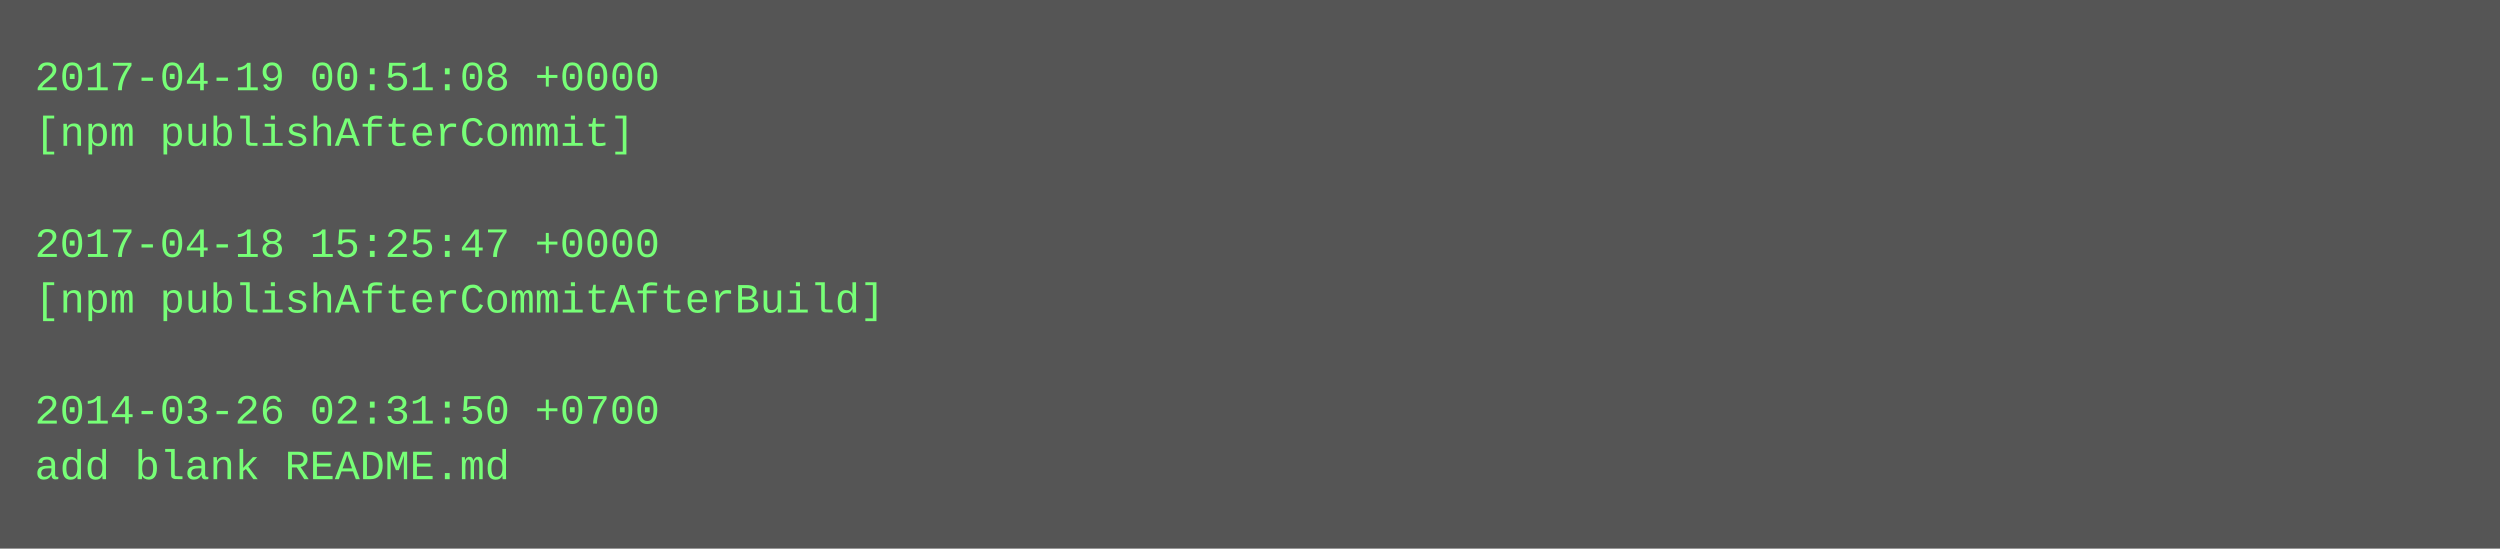
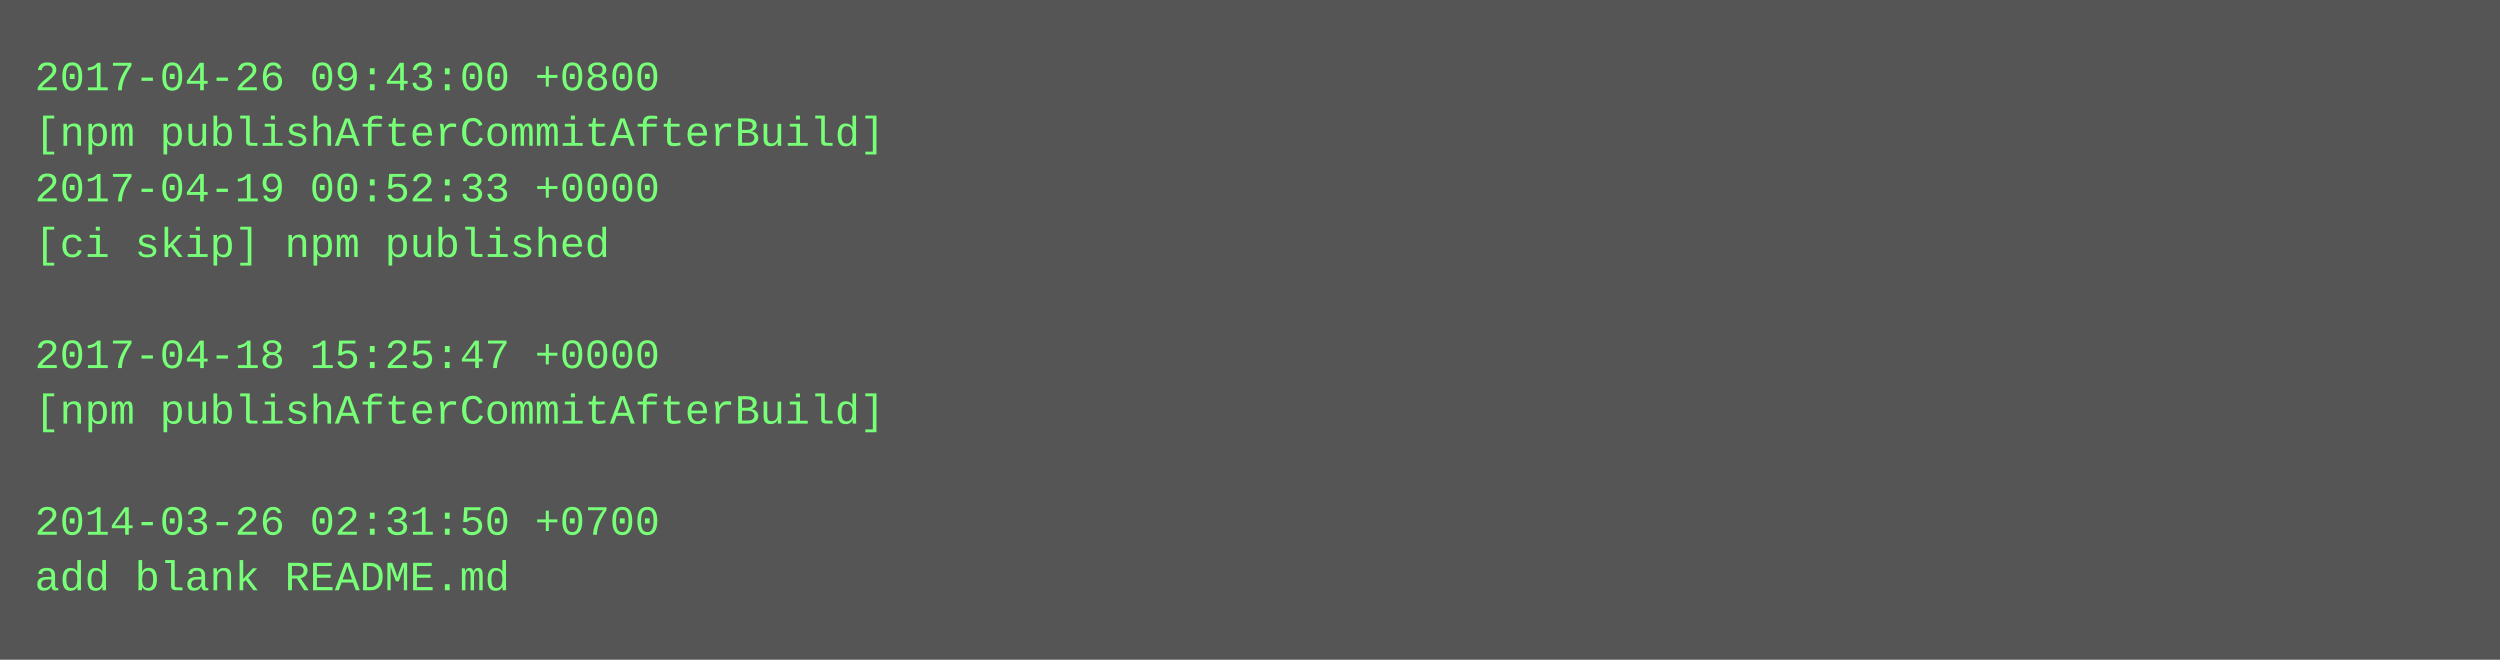
- <svg xmlns="http://www.w3.org/2000/svg" height="158" width="720">
-   <rect height="158" fill="#555" width="720" />
+ <svg xmlns="http://www.w3.org/2000/svg" height="190" width="720">
+   <rect height="190" fill="#555" width="720" />
  <text fill="#7f7" font-family="Courier New" font-size="12" xml:space="preserve">
-     <tspan x="10" y="26">2017-04-19 00:51:08 +0000</tspan>
-     <tspan x="10" y="42">[npm publishAfterCommit]</tspan>
-     <tspan x="10" y="58" />
-     <tspan x="10" y="74">2017-04-18 15:25:47 +0000</tspan>
-     <tspan x="10" y="90">[npm publishAfterCommitAfterBuild]</tspan>
-     <tspan x="10" y="106" />
-     <tspan x="10" y="122">2014-03-26 02:31:50 +0700</tspan>
-     <tspan x="10" y="138">add blank README.md</tspan>
+     <tspan x="10" y="26">2017-04-26 09:43:00 +0800</tspan>
+     <tspan x="10" y="42">[npm publishAfterCommitAfterBuild]</tspan>
+     <tspan x="10" y="58">2017-04-19 00:52:33 +0000</tspan>
+     <tspan x="10" y="74">[ci skip] npm published</tspan>
+     <tspan x="10" y="90" />
+     <tspan x="10" y="106">2017-04-18 15:25:47 +0000</tspan>
+     <tspan x="10" y="122">[npm publishAfterCommitAfterBuild]</tspan>
+     <tspan x="10" y="138" />
+     <tspan x="10" y="154">2014-03-26 02:31:50 +0700</tspan>
+     <tspan x="10" y="170">add blank README.md</tspan>
  </text>
</svg>
